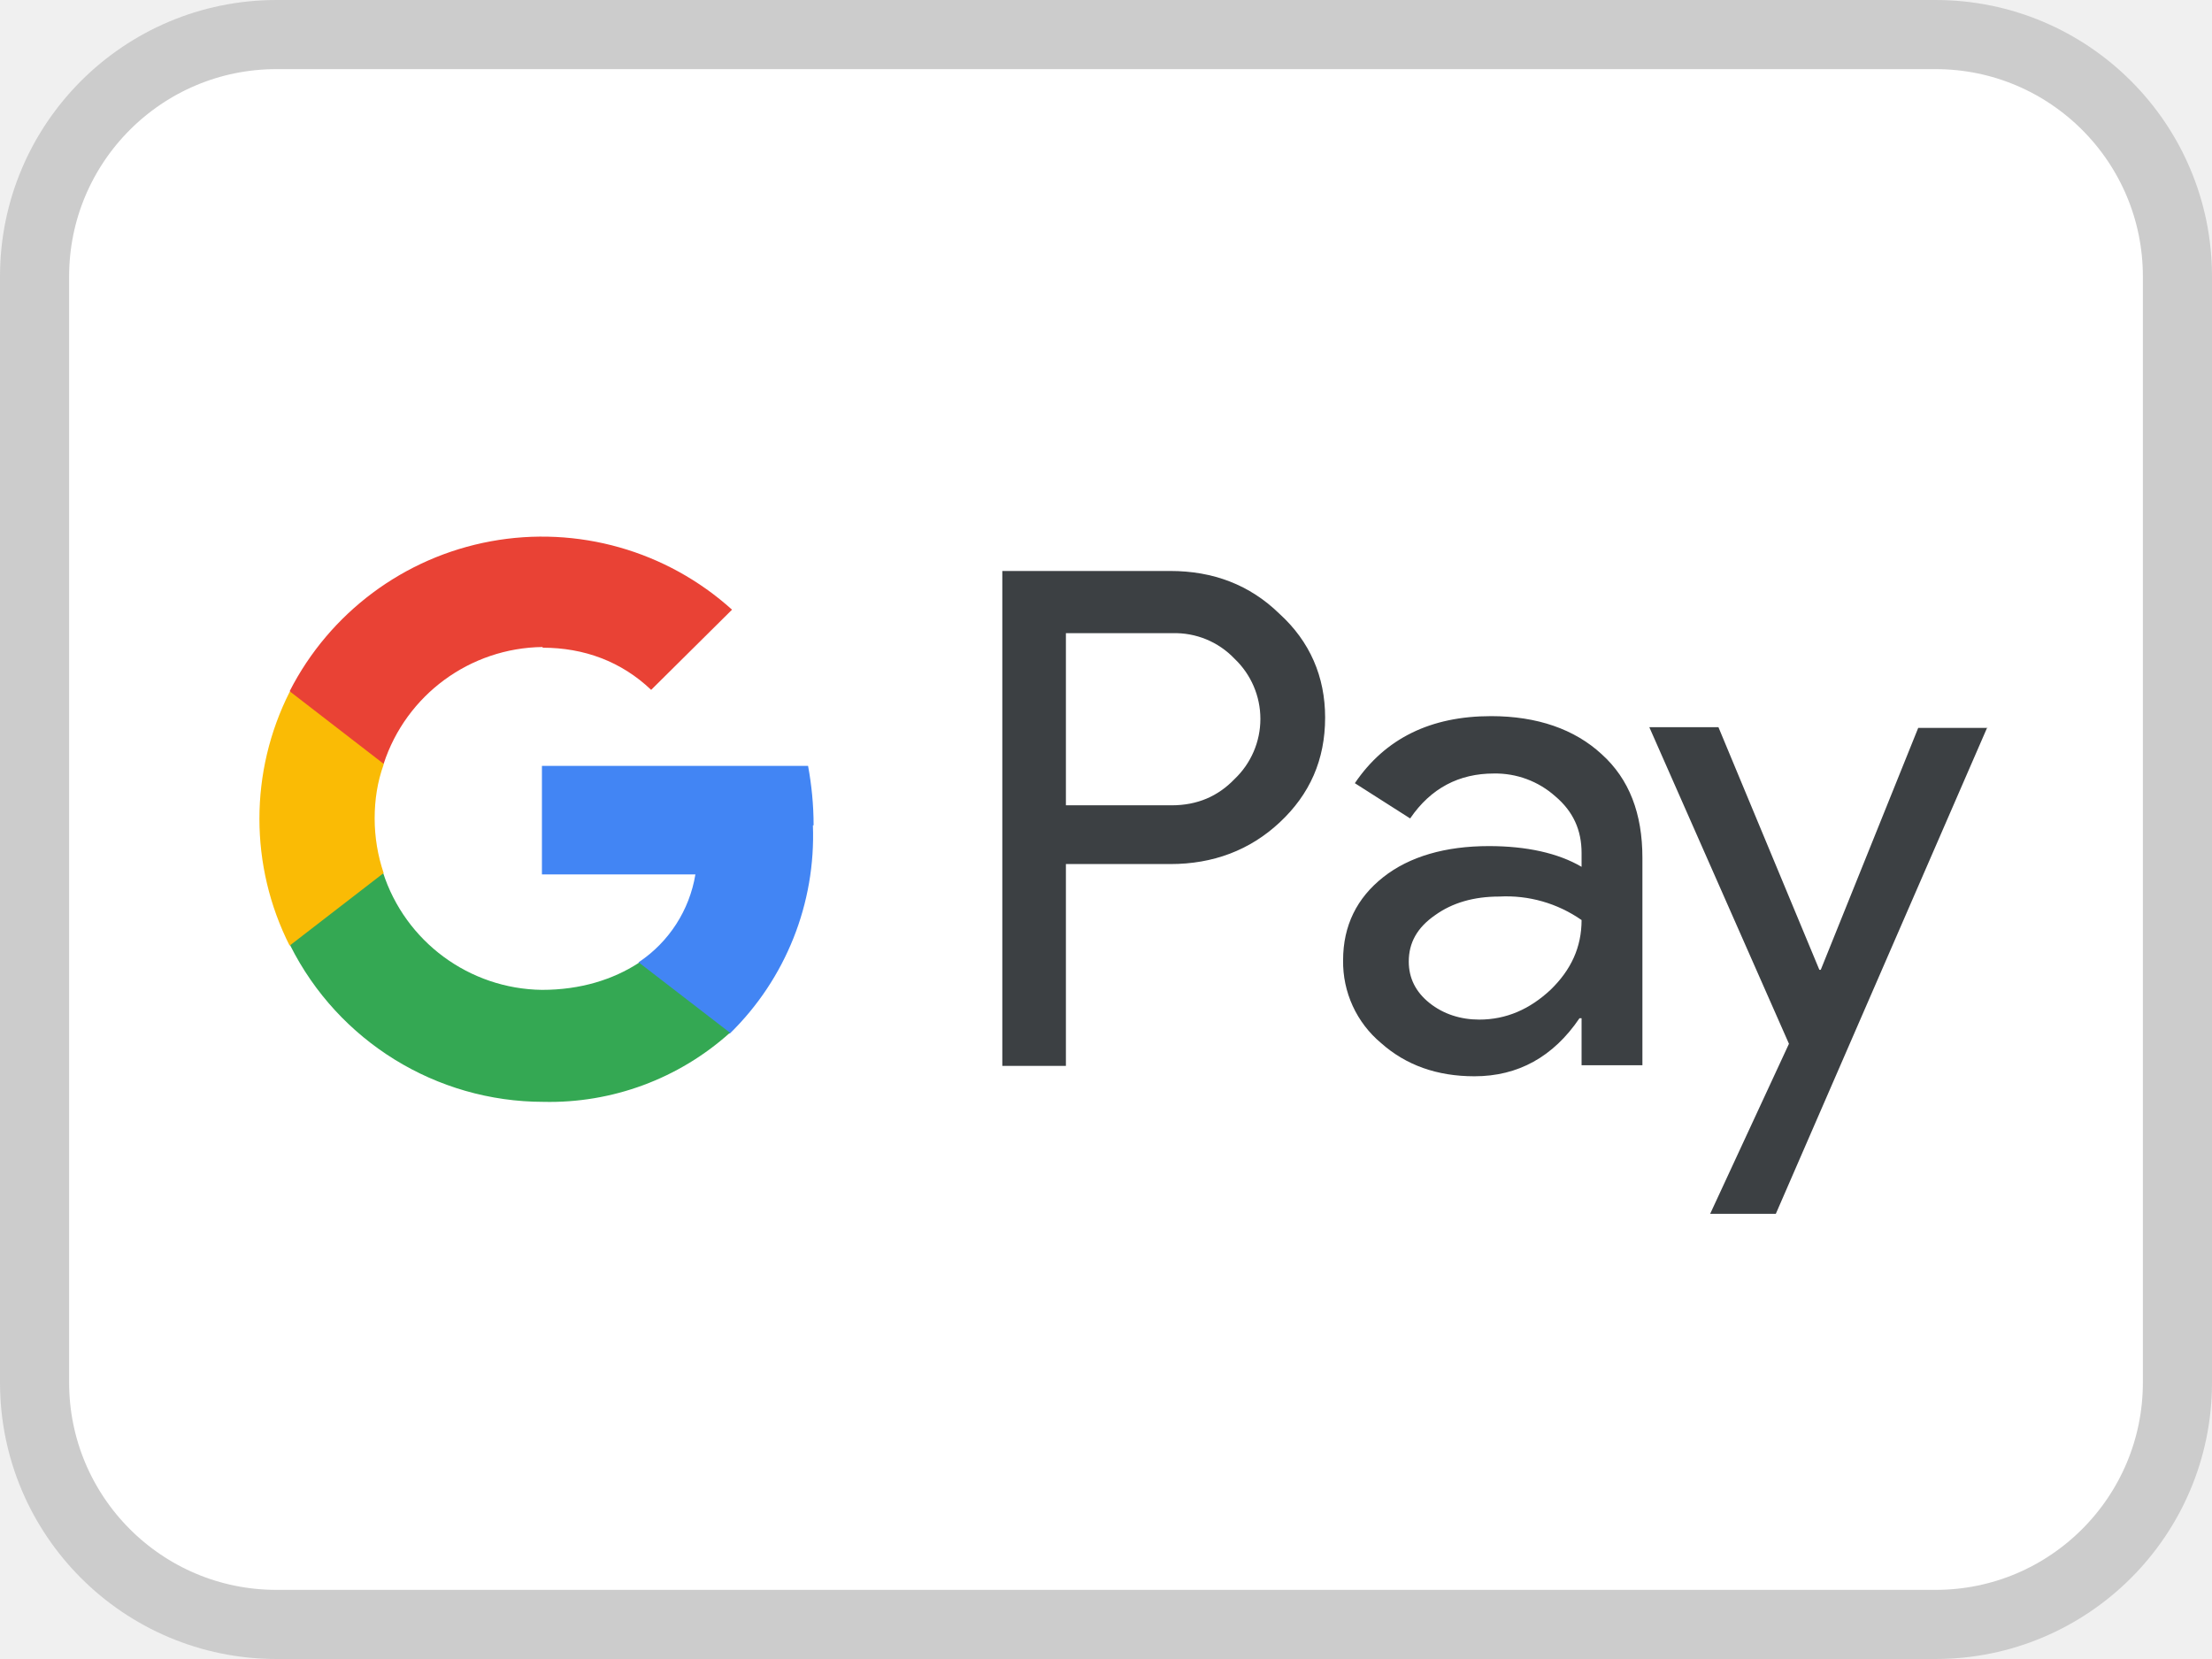
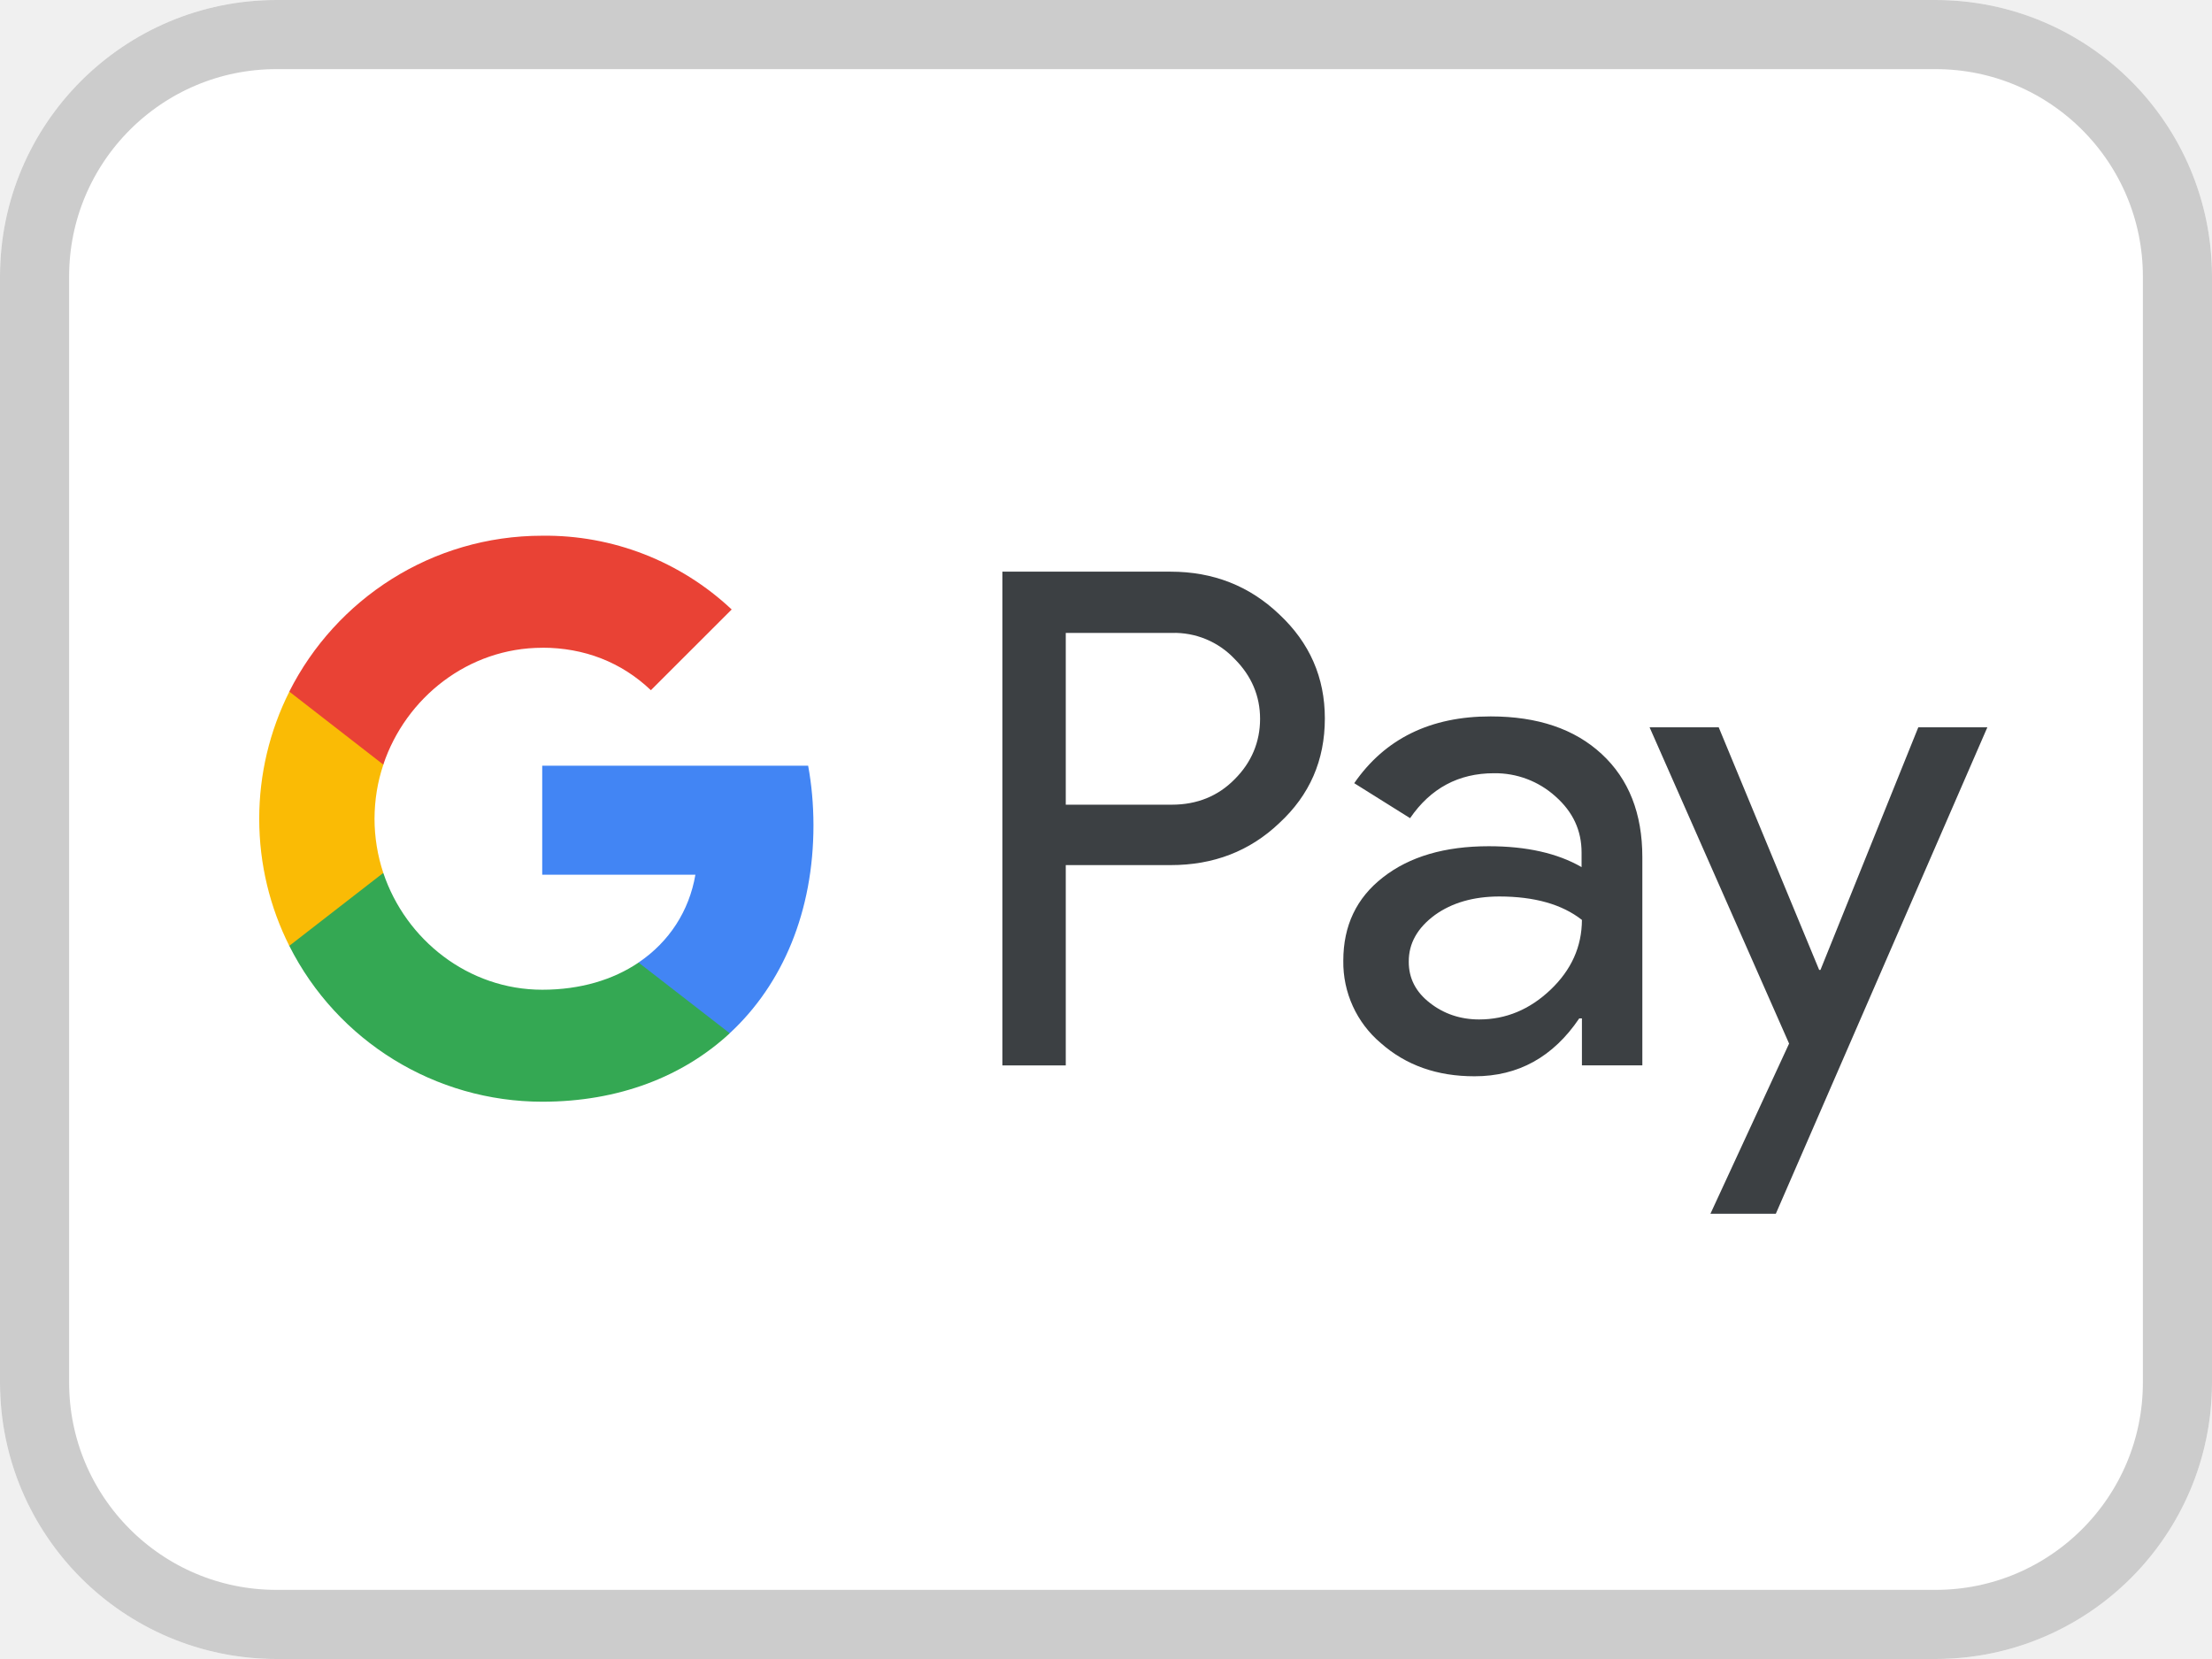
- <svg xmlns="http://www.w3.org/2000/svg" width="32" height="24" viewBox="0 0 32 24" fill="none">
-   <rect x=".5" y=".5" width="31" height="23" rx="3.5" fill="#fff" stroke="#CCC" />
-   <path d="M15.42 12.52v2.9h-.92V8.26h2.43c.62 0 1.15.2 1.58.62.44.4.66.91.66 1.5 0 .61-.22 1.11-.66 1.52-.43.4-.96.6-1.58.6h-1.51v.01Zm0-3.37v2.5h1.53c.37 0 .67-.13.91-.38a1.2 1.2 0 0 0 0-1.74 1.19 1.19 0 0 0-.9-.37h-1.54Zm6.15 1.21c.67 0 1.21.19 1.6.55.4.36.59.86.59 1.5v3h-.88v-.68h-.03c-.38.56-.89.84-1.52.84-.54 0-.99-.16-1.35-.48a1.53 1.53 0 0 1-.55-1.2c0-.5.2-.9.58-1.2.38-.3.9-.45 1.53-.45.54 0 1 .1 1.34.3v-.2c0-.33-.12-.6-.38-.82a1.3 1.3 0 0 0-.89-.33c-.5 0-.91.21-1.21.65l-.8-.51c.44-.65 1.1-.97 1.97-.97Zm-1.19 3.55c0 .24.1.44.3.6.2.16.45.24.72.24.39 0 .73-.15 1.03-.43.3-.29.45-.62.45-1.01a1.9 1.9 0 0 0-1.19-.34c-.37 0-.68.09-.93.27-.26.18-.38.4-.38.67Zm8.37-3.39-3.06 7.04h-.95l1.14-2.46-2.02-4.58h1l1.46 3.51h.02l1.41-3.5h1Z" fill="#3C4043" />
-   <path d="M11.77 11.94c0-.3-.03-.59-.08-.86H7.84v1.57h2.22a1.9 1.9 0 0 1-.82 1.27v1.03h1.32a4 4 0 0 0 1.2-3.01Z" fill="#4285F4" />
-   <path d="M9.24 13.93c-.37.24-.84.39-1.4.39a2.45 2.45 0 0 1-2.3-1.7H4.2v1.06a4.1 4.1 0 0 0 3.66 2.26 3.9 3.9 0 0 0 2.7-1l-1.31-1.01Z" fill="#34A853" />
-   <path d="M5.42 11.84c0-.27.04-.53.13-.78v-1.05H4.19a4.07 4.07 0 0 0 0 3.67l1.36-1.05a2.47 2.47 0 0 1-.13-.79Z" fill="#FABB05" />
-   <path d="M7.85 9.37c.6 0 1.14.2 1.57.61l1.17-1.16A4.1 4.1 0 0 0 4.19 10l1.36 1.05a2.45 2.45 0 0 1 2.3-1.69Z" fill="#E94235" />
+ <svg xmlns="http://www.w3.org/2000/svg" width="32" height="24" fill="none" viewBox="0 0 32 24">
+   <g clip-path="url(#google_pay_32_svg__a)">
+     <rect width="32" height="24" fill="#fff" rx="4" />
+     <rect width="31" height="23" x=".5" y=".5" fill="#fff" stroke="#ccc" rx="3.5" />
+     <path fill="#3c4043" d="M15.418 12.52v2.893h-.917V8.27h2.433q.925 0 1.572.617.66.617.66 1.506c0 .607-.22 1.109-.66 1.515q-.639.608-1.572.607h-1.516zm0-3.37v2.491h1.535c.363 0 .669-.124.908-.368.244-.243.368-.54.368-.874 0-.33-.124-.622-.368-.866a1.2 1.2 0 0 0-.908-.377h-1.535zM21.565 10.364q1.02 0 1.607.545.587.544.587 1.491v3.012h-.874v-.679h-.039q-.567.838-1.515.837-.81.001-1.353-.478a1.53 1.53 0 0 1-.545-1.195q0-.76.574-1.205.575-.45 1.53-.45.819 0 1.343.302v-.21c0-.32-.124-.588-.378-.813a1.3 1.3 0 0 0-.889-.335q-.768 0-1.214.65l-.808-.506q.668-.967 1.974-.966m-1.185 3.547q-.002.36.306.598c.2.157.44.239.712.239q.581 0 1.033-.43t.454-1.01q-.43-.338-1.195-.339-.56.001-.932.268-.38.28-.378.674M28.75 10.522l-3.06 7.037h-.946l1.138-2.462-2.018-4.575h1l1.453 3.509h.019l1.415-3.509z" />
+     <path fill="#4285f4" d="M11.768 11.937q-.001-.449-.077-.86H7.844v1.577h2.216c-.09.525-.38.972-.822 1.27v1.024h1.318c.77-.713 1.212-1.766 1.212-3.01" />
+     <path fill="#34a853" d="M9.238 13.925c-.367.248-.84.393-1.393.393-1.068 0-1.975-.72-2.3-1.69h-1.36v1.055a4.1 4.1 0 0 0 3.66 2.255c1.106 0 2.035-.364 2.712-.99z" />
+     <path fill="#fabb05" d="M5.418 11.844q.002-.41.128-.783v-1.056h-1.36a4.1 4.1 0 0 0-.436 1.84c0 .66.157 1.285.435 1.838l1.36-1.055a2.5 2.5 0 0 1-.127-.784" />
+     <path fill="#e94235" d="M7.845 9.37c.604 0 1.144.208 1.571.615l1.169-1.168a3.93 3.93 0 0 0-2.74-1.067c-1.6 0-2.986.918-3.66 2.255l1.36 1.056c.325-.97 1.232-1.69 2.3-1.69" />
+   </g>
+   <defs>
+     <clipPath id="google_pay_32_svg__a">
+       <rect width="32" height="24" fill="#fff" rx="4" />
+     </clipPath>
+   </defs>
</svg>
